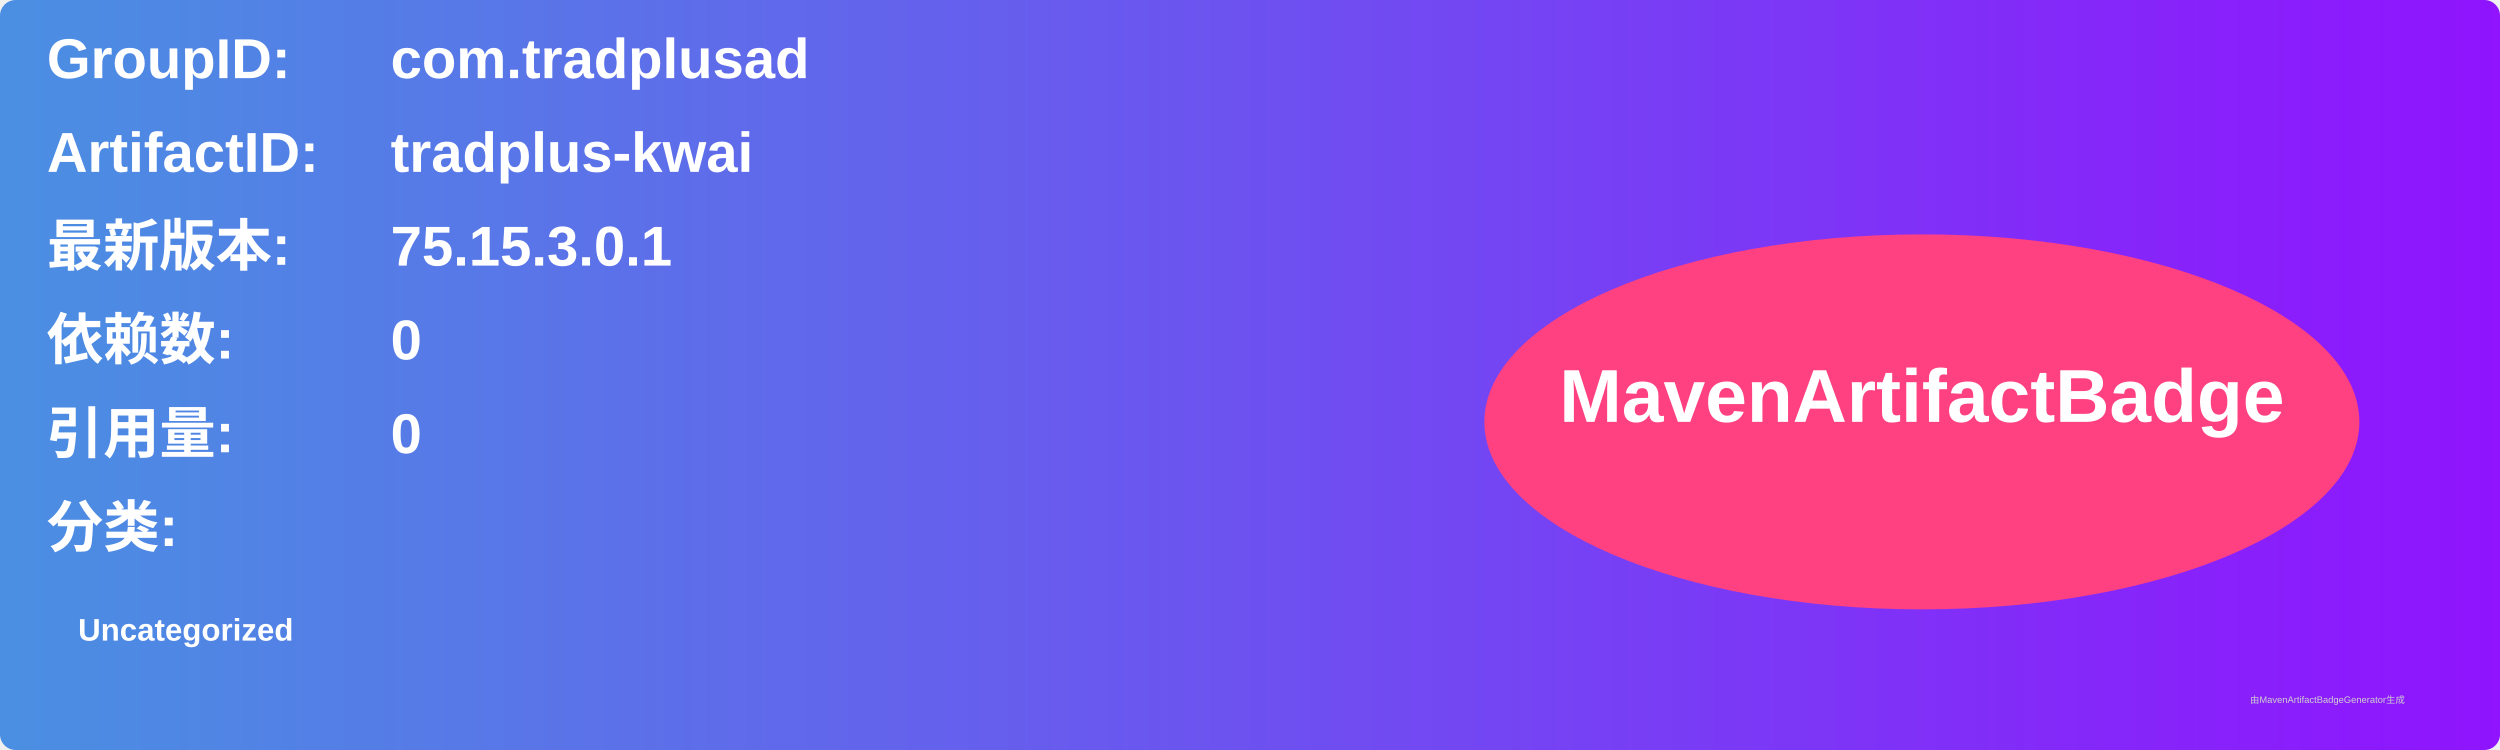
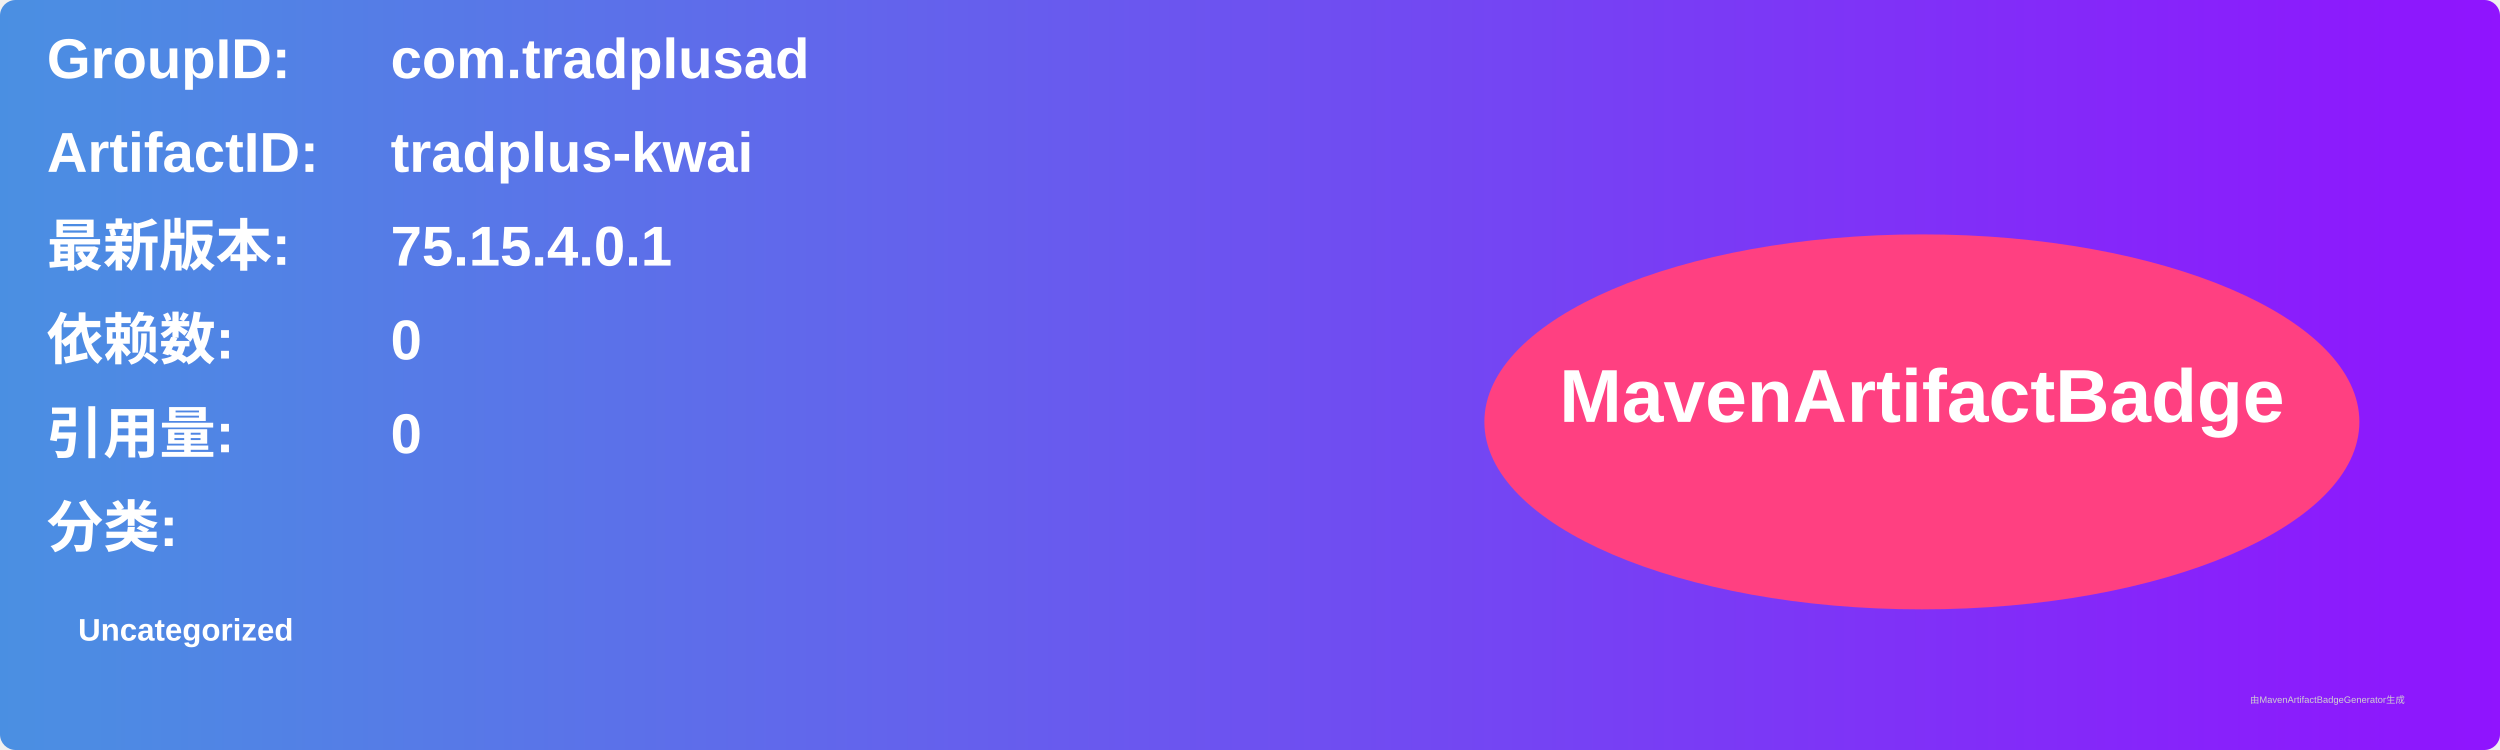
<svg xmlns="http://www.w3.org/2000/svg" width="800" height="240" viewBox="0 0 800 240">
  <linearGradient id="grad" x1="0%" y1="0%" x2="100%" y2="0%">
    <stop offset="0%" stop-color="#4a90e2" />
    <stop offset="100%" stop-color="#9013fe" />
  </linearGradient>
  <rect width="100%" height="100%" rx="5" ry="5" fill="url(#grad)" />
  <g transform="translate(15, 15)">
    <text x="0" y="10" font-family="Arial" font-size="18" fill="white" font-weight="bold" width="260">GroupID:</text>
    <text x="110" y="10" font-family="Arial" font-size="18" fill="white" font-weight="bold" width="460">com.tradplusad</text>
    <text x="0" y="40" font-family="Arial" font-size="18" fill="white" font-weight="bold" width="260">ArtifactID:</text>
    <text x="110" y="40" font-family="Arial" font-size="18" fill="white" font-weight="bold" width="460">tradplus-kwai</text>
    <text x="0" y="70" font-family="Arial" font-size="18" fill="white" font-weight="bold">最新版本:</text>
    <text x="110" y="70" font-family="Arial" font-size="18" fill="white" font-weight="bold">
-       <tspan font-weight="bold">75.15.3.0.1</tspan>
+       <tspan font-weight="bold">75.15.4.0.1</tspan>
    </text>
    <text x="0" y="100" font-family="Arial" font-size="18" fill="white" font-weight="bold">依赖数: </text>
    <text x="110" y="100" font-family="Arial" font-size="18" fill="white">
      <tspan font-weight="bold">0</tspan>
    </text>
    <text x="0" y="130" font-family="Arial" font-size="18" fill="white" font-weight="bold">引用量: </text>
    <text x="110" y="130" font-family="Arial" font-size="18" fill="white">
      <tspan font-weight="bold">0</tspan>
    </text>
    <text x="0" y="160" font-family="Arial" font-size="18" fill="white" font-weight="bold">分类:</text>
    <text x="10" y="190" font-family="Arial" font-size="10" fill="white">
      <tspan font-weight="bold">Uncategorized</tspan>
    </text>
    <ellipse cx="600" cy="120" rx="140" ry="60" fill="#ff4081" />
    <text x="600" y="120" text-anchor="middle" font-family="Arial" font-size="24" fill="white" font-weight="bold">MavenArtifactBadge</text>
  </g>
  <text x="720" y="225" font-family="Arial" font-size="3" fill="#d0d0d0">由MavenArtifactBadgeGenerator生成</text>
</svg>
